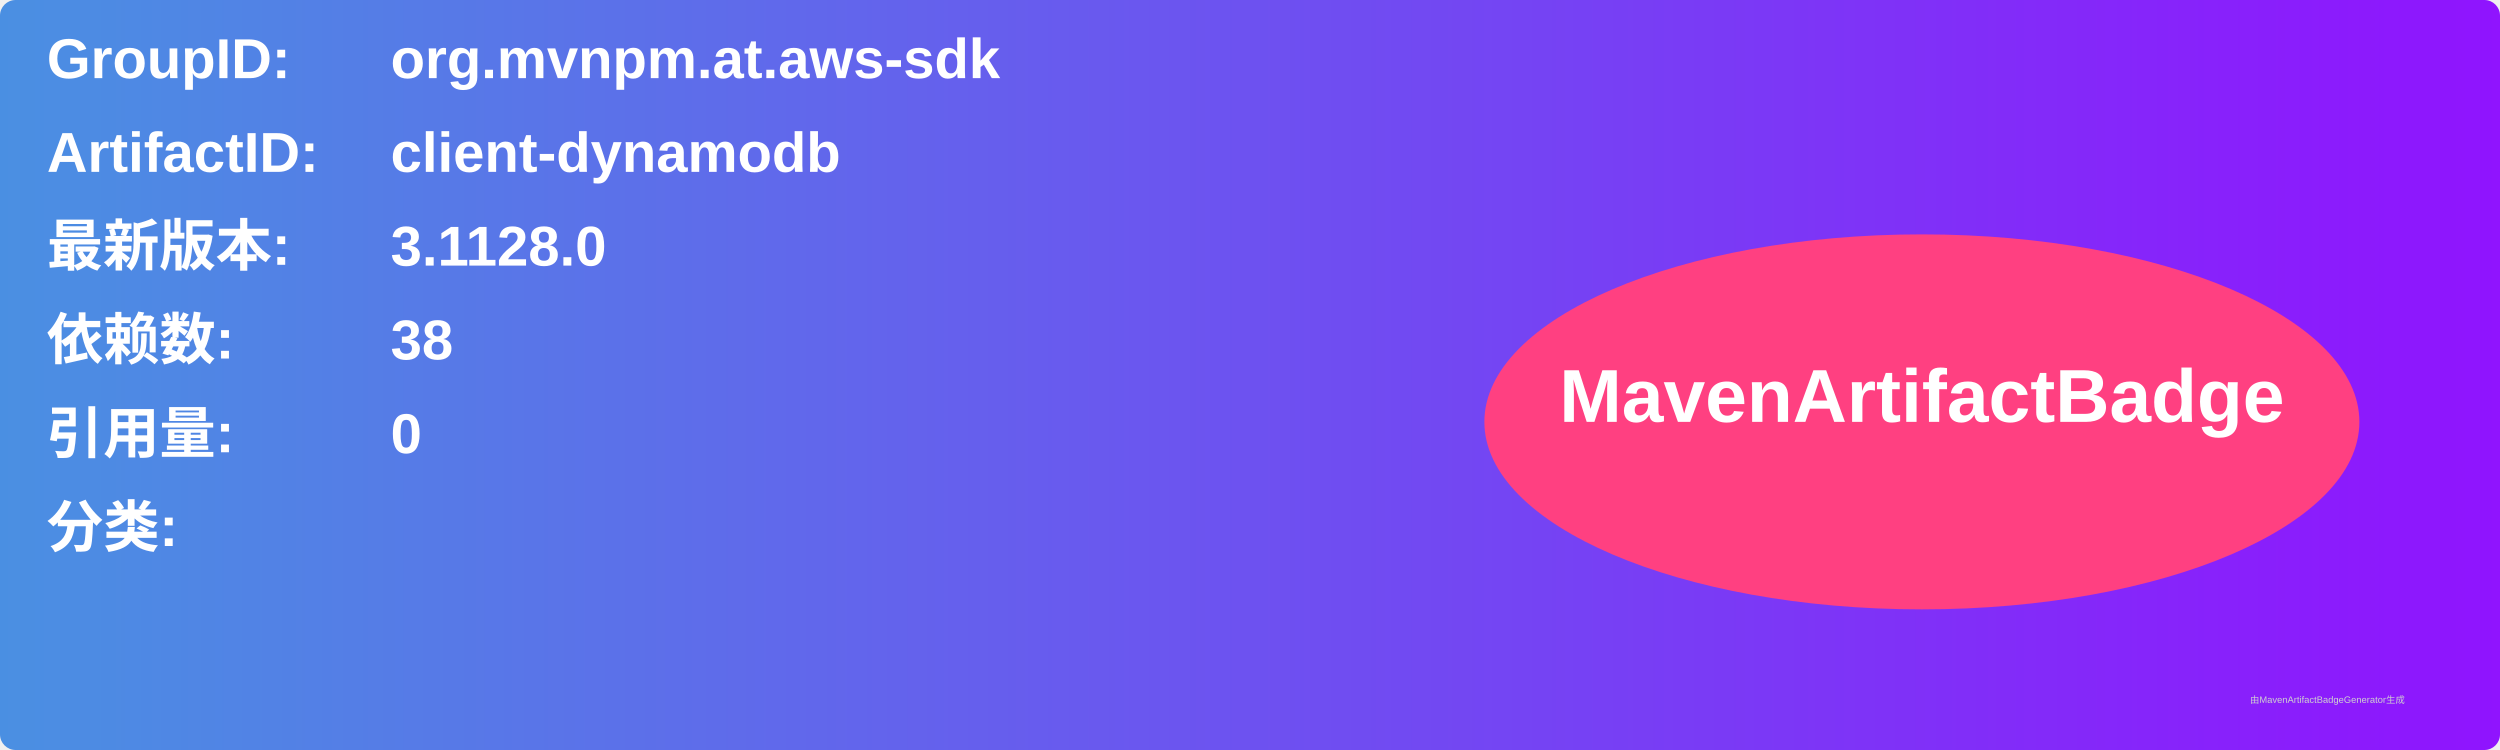
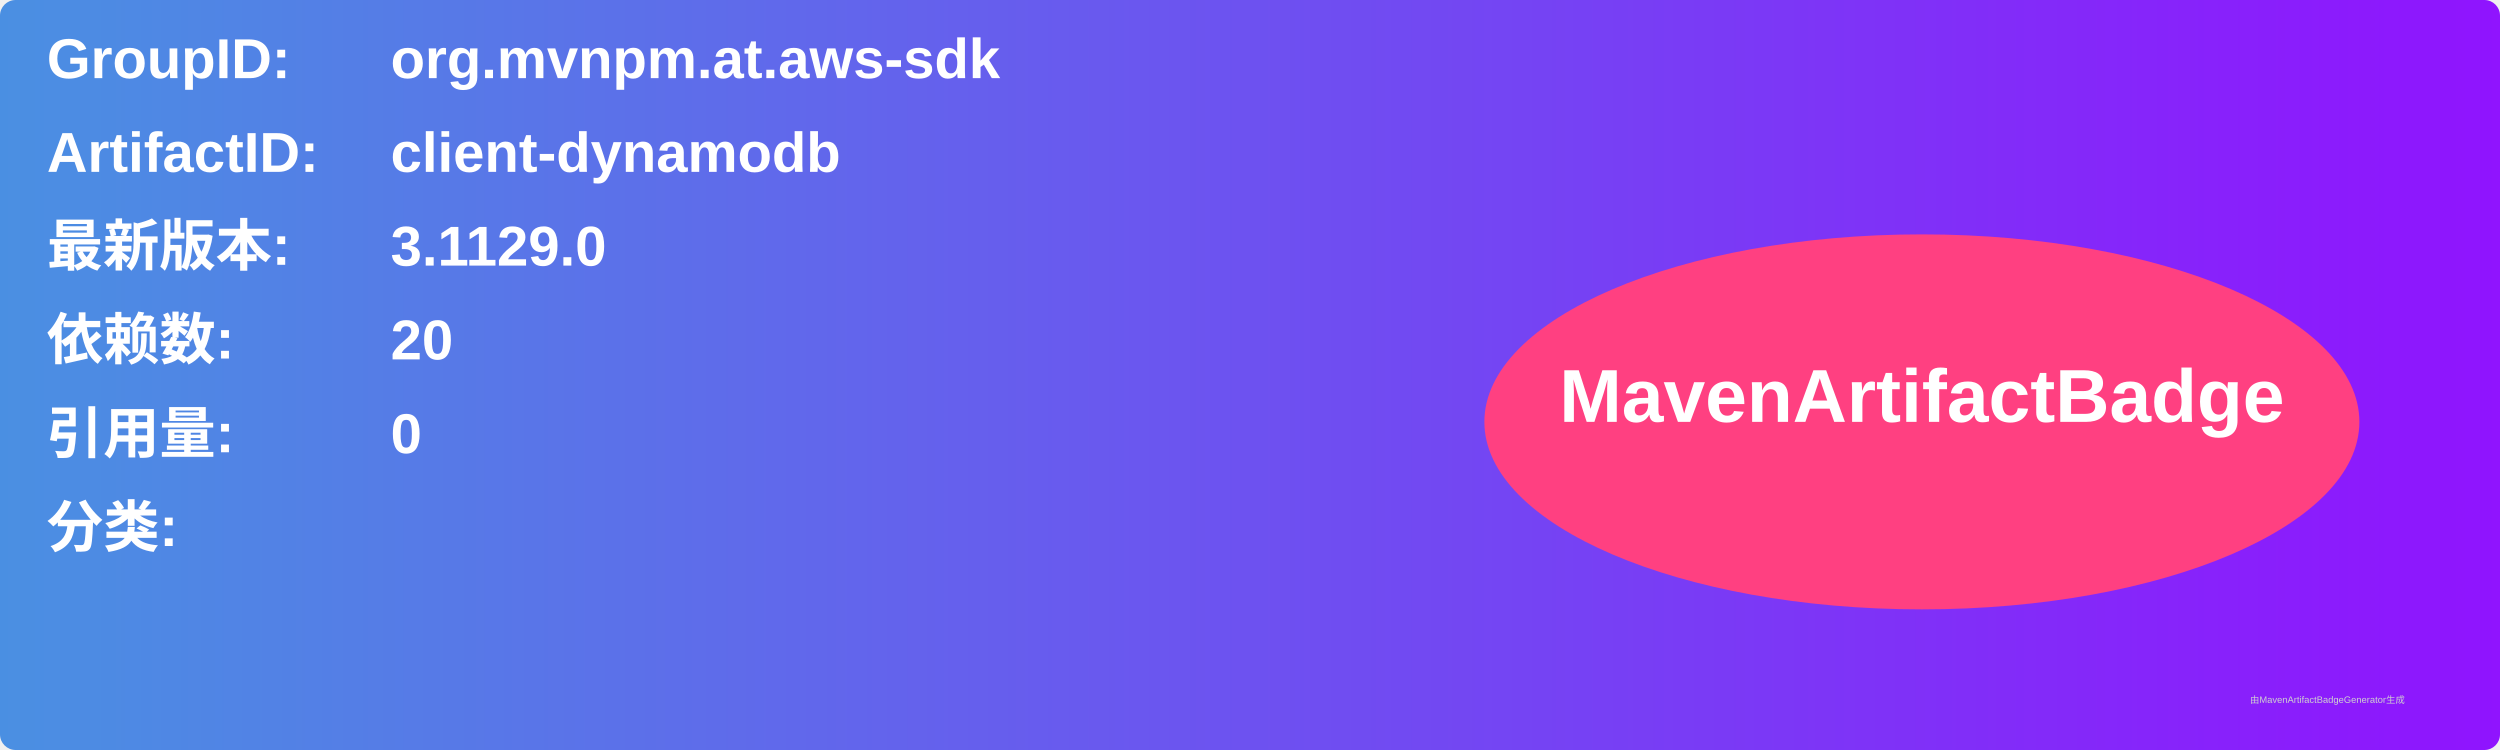
<svg xmlns="http://www.w3.org/2000/svg" width="800" height="240" viewBox="0 0 800 240">
  <linearGradient id="grad" x1="0%" y1="0%" x2="100%" y2="0%">
    <stop offset="0%" stop-color="#4a90e2" />
    <stop offset="100%" stop-color="#9013fe" />
  </linearGradient>
  <rect width="100%" height="100%" rx="5" ry="5" fill="url(#grad)" />
  <g transform="translate(15, 15)">
    <text x="0" y="10" font-family="Arial" font-size="18" fill="white" font-weight="bold" width="260">GroupID:</text>
    <text x="110" y="10" font-family="Arial" font-size="18" fill="white" font-weight="bold" width="460">org.mvnpm.at.aws-sdk</text>
    <text x="0" y="40" font-family="Arial" font-size="18" fill="white" font-weight="bold" width="260">ArtifactID:</text>
    <text x="110" y="40" font-family="Arial" font-size="18" fill="white" font-weight="bold" width="460">client-dynamodb</text>
    <text x="0" y="70" font-family="Arial" font-size="18" fill="white" font-weight="bold">最新版本:</text>
    <text x="110" y="70" font-family="Arial" font-size="18" fill="white" font-weight="bold">
-       <tspan font-weight="bold">3.1128.0</tspan>
+       <tspan font-weight="bold">3.1129.0</tspan>
    </text>
    <text x="0" y="100" font-family="Arial" font-size="18" fill="white" font-weight="bold">依赖数: </text>
    <text x="110" y="100" font-family="Arial" font-size="18" fill="white">
-       <tspan font-weight="bold">38</tspan>
+       <tspan font-weight="bold">20</tspan>
    </text>
    <text x="0" y="130" font-family="Arial" font-size="18" fill="white" font-weight="bold">引用量: </text>
    <text x="110" y="130" font-family="Arial" font-size="18" fill="white">
      <tspan font-weight="bold">0</tspan>
    </text>
    <text x="0" y="160" font-family="Arial" font-size="18" fill="white" font-weight="bold">分类:</text>
    <text x="10" y="190" font-family="Arial" font-size="10" fill="white">
      <tspan font-weight="bold" />
    </text>
    <ellipse cx="600" cy="120" rx="140" ry="60" fill="#ff4081" />
    <text x="600" y="120" text-anchor="middle" font-family="Arial" font-size="24" fill="white" font-weight="bold">MavenArtifactBadge</text>
  </g>
  <text x="720" y="225" font-family="Arial" font-size="3" fill="#d0d0d0">由MavenArtifactBadgeGenerator生成</text>
</svg>
